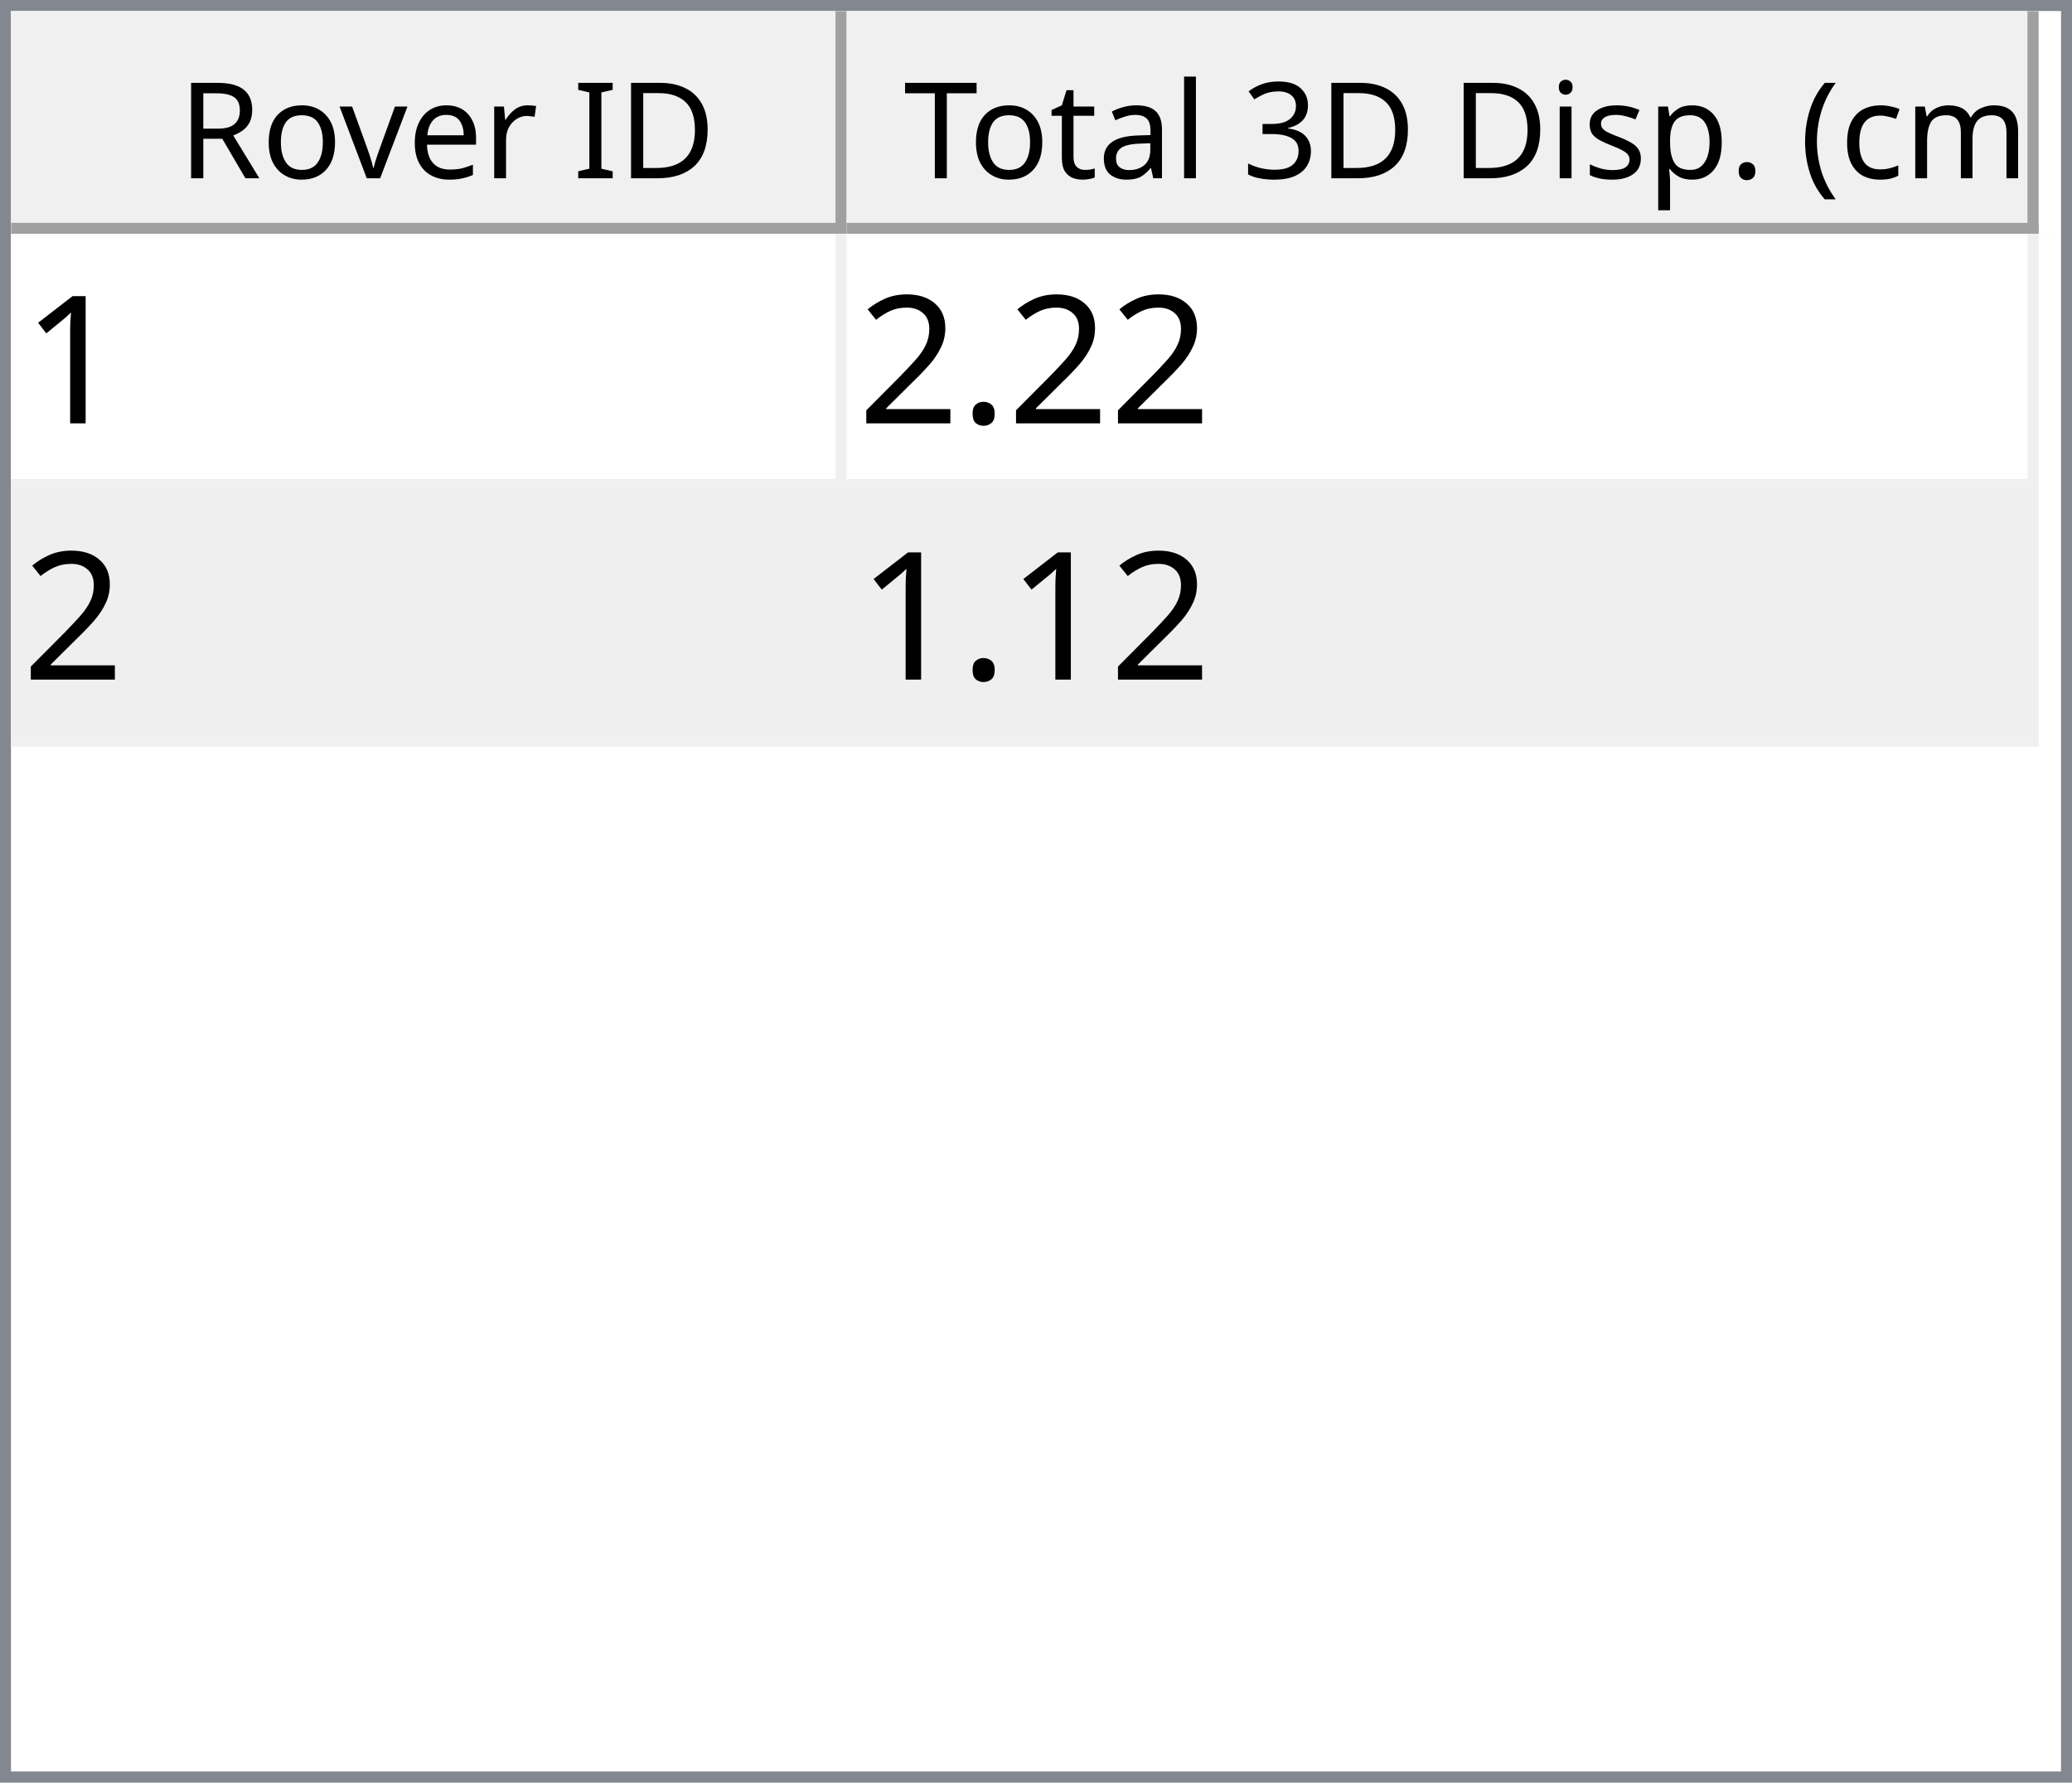
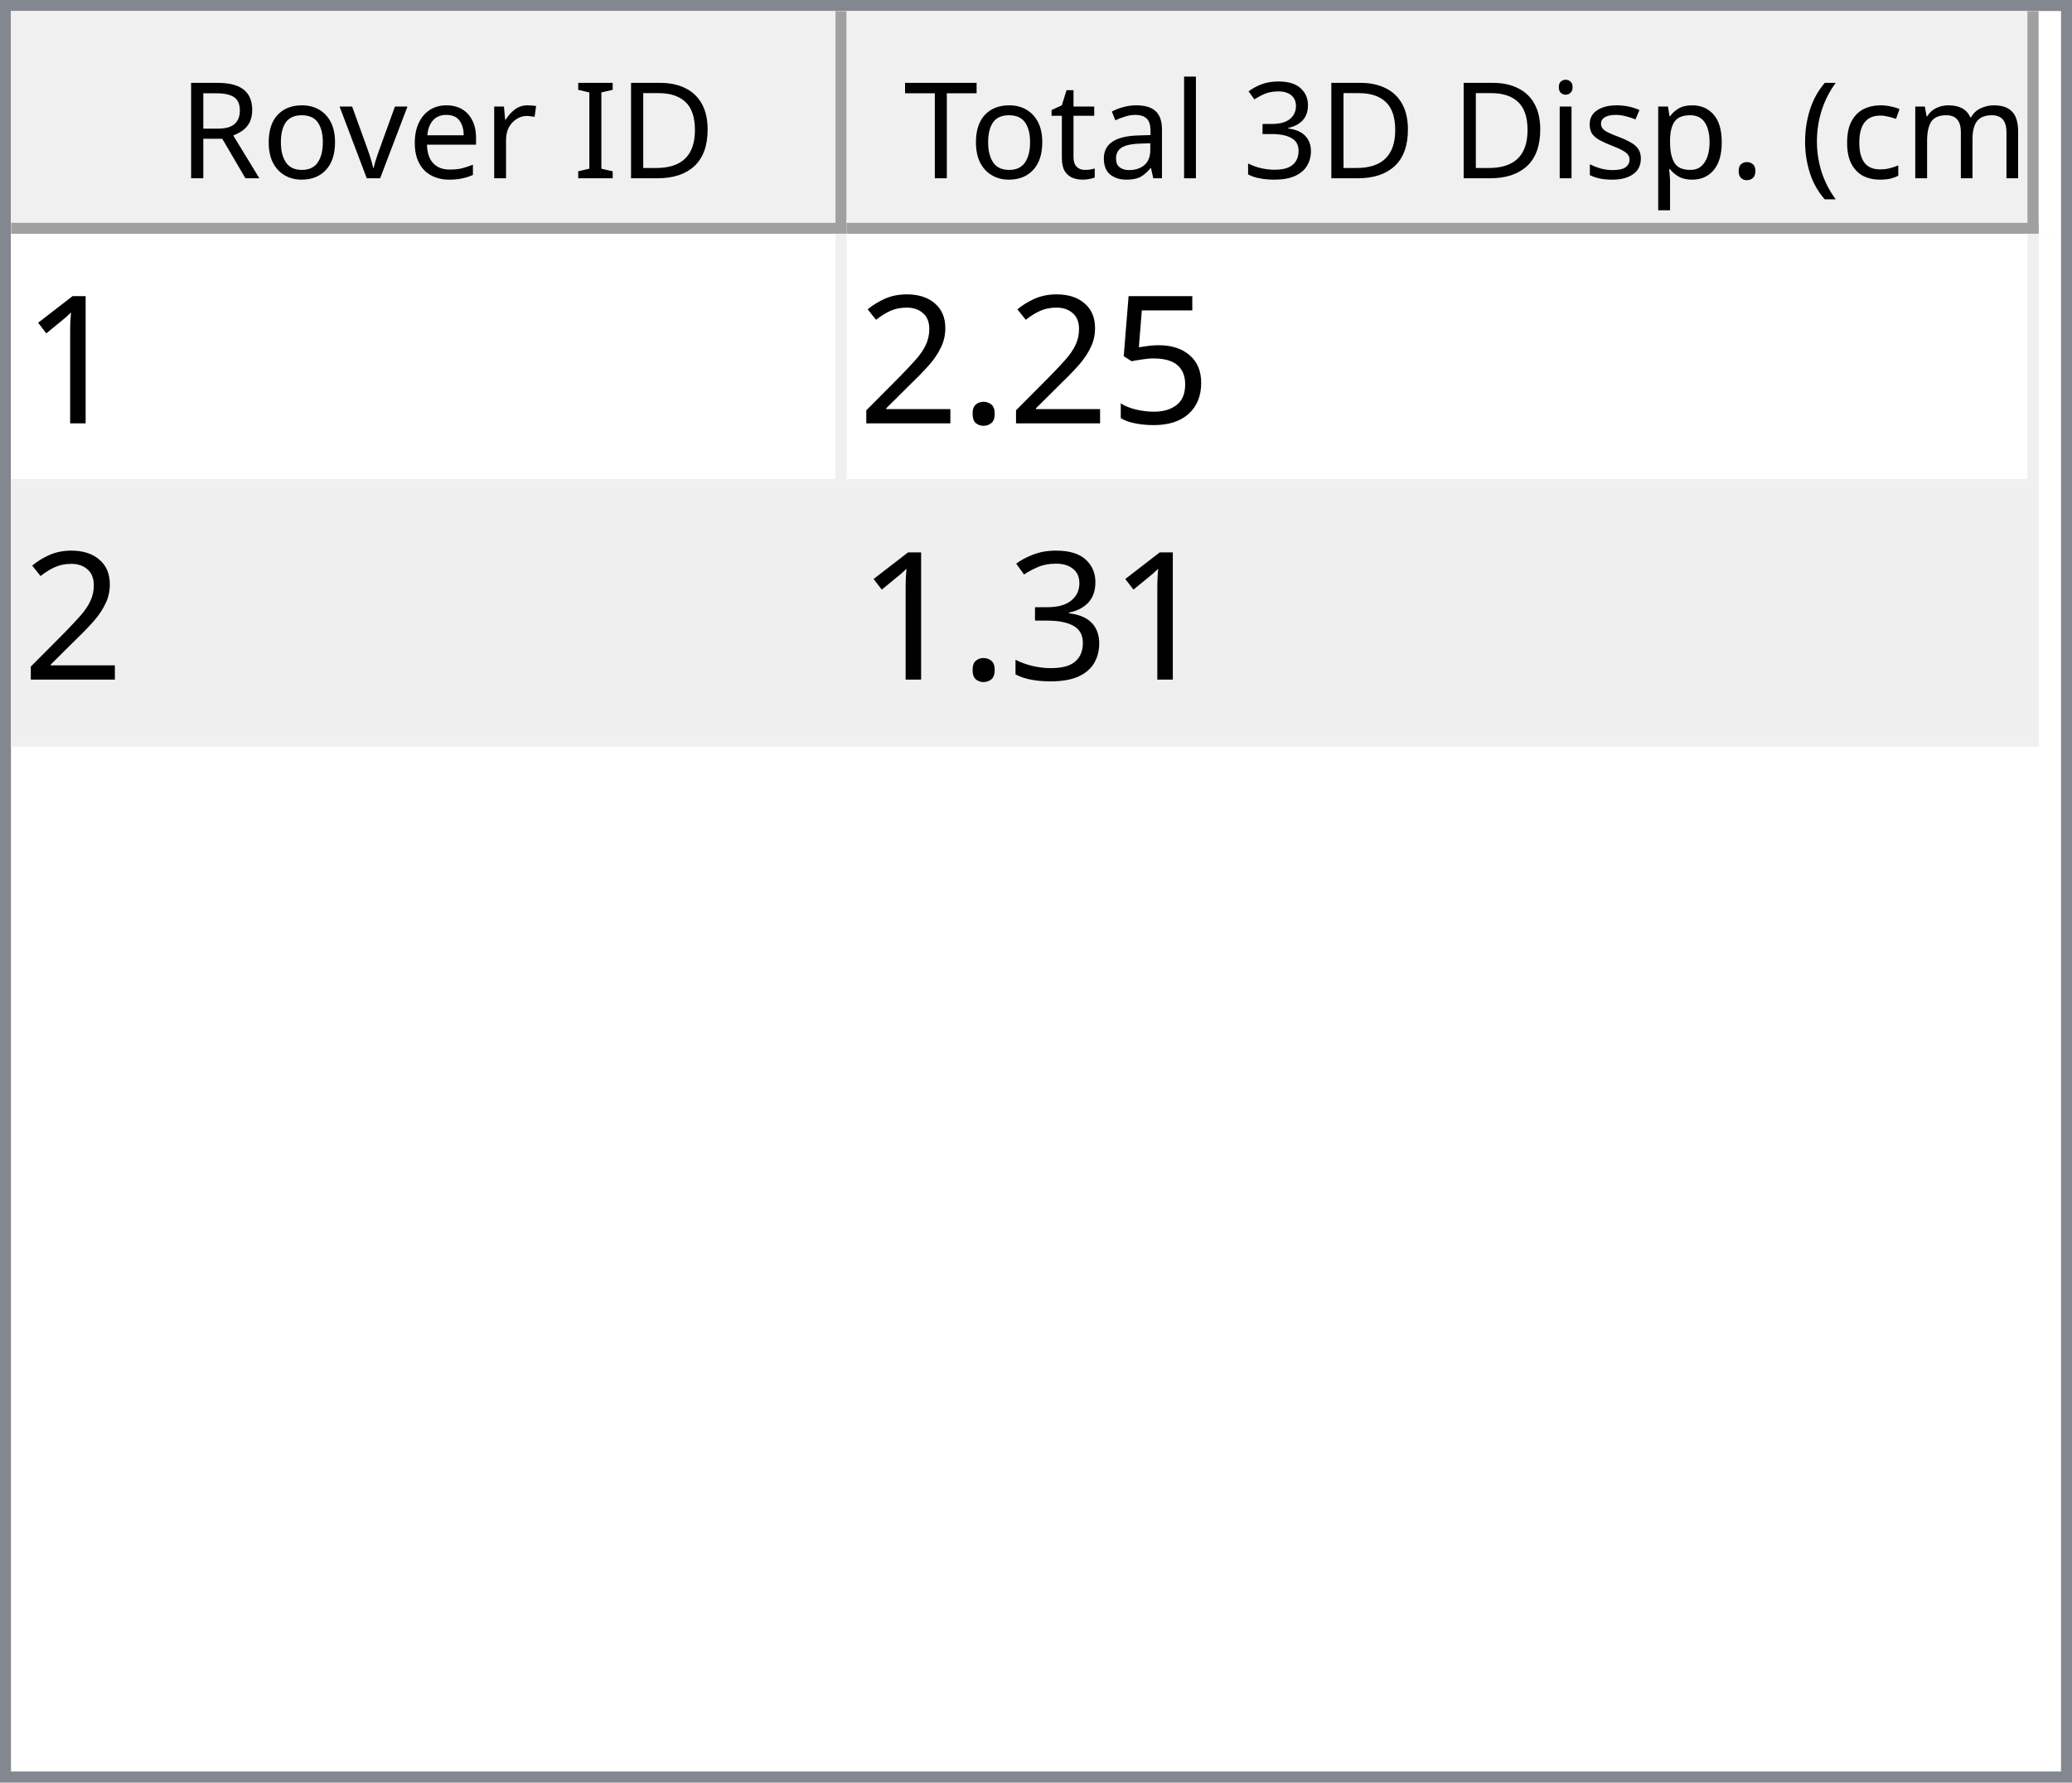
<svg xmlns="http://www.w3.org/2000/svg" style="fill-opacity:1; color-rendering:auto; color-interpolation:auto; text-rendering:auto; stroke:black; stroke-linecap:square; stroke-miterlimit:10; shape-rendering:auto; stroke-opacity:1; fill:black; stroke-dasharray:none; font-weight:normal; stroke-width:1; font-family:'Dialog'; font-style:normal; stroke-linejoin:miter; font-size:12px; stroke-dashoffset:0; image-rendering:auto;" width="186" height="160">
  <defs id="genericDefs" />
  <g>
    <defs id="defs1">
      <clipPath clipPathUnits="userSpaceOnUse" id="clipPath1">
        <path d="M0 0 L186 0 L186 160 L0 160 L0 0 Z" />
      </clipPath>
      <clipPath clipPathUnits="userSpaceOnUse" id="clipPath2">
        <path d="M0 0 L0 160 L186 160 L186 0 Z" />
      </clipPath>
      <clipPath clipPathUnits="userSpaceOnUse" id="clipPath3">
        <path d="M0 0 L0 20 L184 20 L184 0 Z" />
      </clipPath>
      <clipPath clipPathUnits="userSpaceOnUse" id="clipPath4">
        <path d="M0 0 L0 20 L75 20 L75 0 Z" />
      </clipPath>
      <clipPath clipPathUnits="userSpaceOnUse" id="clipPath5">
        <path d="M1 1 L1 19 L74 19 L74 1 Z" />
      </clipPath>
      <clipPath clipPathUnits="userSpaceOnUse" id="clipPath6">
        <path d="M0 0 L0 18 L73 18 L73 0 Z" />
      </clipPath>
      <clipPath clipPathUnits="userSpaceOnUse" id="clipPath7">
        <path d="M-0.5 -0.5 L-0.5 19.5 L74.5 19.5 L74.5 -0.5 Z" />
      </clipPath>
      <clipPath clipPathUnits="userSpaceOnUse" id="clipPath8">
        <path d="M0 0 L0 20 L107 20 L107 0 Z" />
      </clipPath>
      <clipPath clipPathUnits="userSpaceOnUse" id="clipPath9">
        <path d="M1 1 L1 19 L106 19 L106 1 Z" />
      </clipPath>
      <clipPath clipPathUnits="userSpaceOnUse" id="clipPath10">
        <path d="M0 0 L0 18 L105 18 L105 0 Z" />
      </clipPath>
      <clipPath clipPathUnits="userSpaceOnUse" id="clipPath11">
        <path d="M-0.5 -0.5 L-0.5 19.5 L106.5 19.5 L106.5 -0.5 Z" />
      </clipPath>
      <clipPath clipPathUnits="userSpaceOnUse" id="clipPath12">
        <path d="M0 0 L0 138 L184 138 L184 0 Z" />
      </clipPath>
      <clipPath clipPathUnits="userSpaceOnUse" id="clipPath13">
        <path d="M0 0 L0 46 L182 46 L182 0 Z" />
      </clipPath>
      <clipPath clipPathUnits="userSpaceOnUse" id="clipPath14">
        <path d="M-0.5 -0.5 L-0.5 45.5 L181.5 45.5 L181.5 -0.5 Z" />
      </clipPath>
      <clipPath clipPathUnits="userSpaceOnUse" id="clipPath15">
        <path d="M0 0 L0 22 L74 22 L74 0 Z" />
      </clipPath>
      <clipPath clipPathUnits="userSpaceOnUse" id="clipPath16">
        <path d="M0 0 L0 22 L106 22 L106 0 Z" />
      </clipPath>
      <font horiz-adv-x="64.551" id="font1">
        <font-face ascent="107.91" descent="25.098" units-per-em="100" style="font-style:normal; font-family:Segoe UI; font-weight:normal;" />
        <missing-glyph horiz-adv-x="64.551" d="M8.109 0 L8.109 68.266 L56.453 68.266 L56.453 0 L8.109 0 ZM15.328 7.234 L49.219 7.234 L49.219 61.031 L15.328 61.031 L15.328 7.234 Z" />
        <glyph unicode="D" horiz-adv-x="70.117" d="M9.188 0 L9.188 70.016 L28.516 70.016 Q65.531 70.016 65.531 35.891 Q65.531 19.672 55.25 9.836 Q44.969 0 27.734 0 L9.188 0 ZM17.391 62.594 L17.391 7.422 L27.828 7.422 Q41.609 7.422 49.273 14.797 Q56.938 22.172 56.938 35.688 Q56.938 62.594 28.328 62.594 L17.391 62.594 Z" />
        <glyph unicode="I" horiz-adv-x="26.611" d="M17.391 0 L9.188 0 L9.188 70.016 L17.391 70.016 L17.391 0 Z" />
        <glyph unicode=" " horiz-adv-x="27.393" d="" />
        <glyph unicode="r" horiz-adv-x="34.766" d="M34.188 41.891 Q32.078 43.5 28.125 43.5 Q23 43.5 19.555 38.672 Q16.109 33.844 16.109 25.484 L16.109 0 L8.109 0 L8.109 50 L16.109 50 L16.109 39.703 L16.312 39.703 Q18.016 44.969 21.531 47.922 Q25.047 50.875 29.391 50.875 Q32.516 50.875 34.188 50.203 L34.188 41.891 Z" />
        <glyph unicode="e" horiz-adv-x="52.295" d="M48.297 23 L12.984 23 Q13.188 14.656 17.484 10.109 Q21.781 5.562 29.297 5.562 Q37.75 5.562 44.828 11.141 L44.828 3.609 Q38.234 -1.172 27.391 -1.172 Q16.797 -1.172 10.742 5.641 Q4.688 12.453 4.688 24.812 Q4.688 36.469 11.305 43.82 Q17.922 51.172 27.734 51.172 Q37.547 51.172 42.922 44.828 Q48.297 38.484 48.297 27.203 L48.297 23 ZM40.094 29.781 Q40.047 36.719 36.75 40.578 Q33.453 44.438 27.594 44.438 Q21.922 44.438 17.969 40.383 Q14.016 36.328 13.094 29.781 L40.094 29.781 Z" />
        <glyph unicode="v" horiz-adv-x="47.9" d="M47.406 50 L27.484 0 L19.625 0 L0.688 50 L9.469 50 L22.172 13.672 Q23.578 9.672 23.922 6.688 L24.125 6.688 Q24.609 10.453 25.688 13.484 L38.969 50 L47.406 50 Z" />
        <glyph unicode="o" horiz-adv-x="58.594" d="M29 -1.172 Q17.922 -1.172 11.305 5.836 Q4.688 12.844 4.688 24.422 Q4.688 37.016 11.57 44.094 Q18.453 51.172 30.172 51.172 Q41.359 51.172 47.633 44.289 Q53.906 37.406 53.906 25.203 Q53.906 13.234 47.141 6.031 Q40.375 -1.172 29 -1.172 ZM29.594 44.438 Q21.875 44.438 17.383 39.188 Q12.891 33.938 12.891 24.703 Q12.891 15.828 17.43 10.695 Q21.969 5.562 29.594 5.562 Q37.359 5.562 41.531 10.594 Q45.703 15.625 45.703 24.906 Q45.703 34.281 41.531 39.359 Q37.359 44.438 29.594 44.438 Z" />
        <glyph unicode="R" horiz-adv-x="59.814" d="M59.375 0 L49.609 0 L37.891 19.625 Q36.281 22.359 34.766 24.289 Q33.25 26.219 31.664 27.438 Q30.078 28.656 28.25 29.219 Q26.422 29.781 24.125 29.781 L17.391 29.781 L17.391 0 L9.188 0 L9.188 70.016 L30.078 70.016 Q34.672 70.016 38.555 68.867 Q42.438 67.719 45.289 65.375 Q48.141 63.031 49.758 59.547 Q51.375 56.062 51.375 51.375 Q51.375 47.703 50.273 44.656 Q49.172 41.609 47.148 39.211 Q45.125 36.812 42.266 35.133 Q39.406 33.453 35.844 32.516 L35.844 32.328 Q37.594 31.547 38.891 30.547 Q40.188 29.547 41.359 28.18 Q42.531 26.812 43.68 25.078 Q44.828 23.344 46.234 21.047 L59.375 0 ZM17.391 62.594 L17.391 37.203 L28.516 37.203 Q31.594 37.203 34.203 38.133 Q36.812 39.062 38.719 40.797 Q40.625 42.531 41.703 45.047 Q42.781 47.562 42.781 50.688 Q42.781 56.297 39.141 59.445 Q35.5 62.594 28.609 62.594 L17.391 62.594 Z" />
        <glyph unicode=")" horiz-adv-x="30.176" d="M8.297 -15.922 L1.172 -15.922 Q16.406 2.344 16.406 26.812 Q16.406 51.469 1.078 70.016 L8.297 70.016 Q23.531 52.156 23.531 26.703 Q23.531 1.375 8.297 -15.922 Z" />
        <glyph unicode="m" horiz-adv-x="86.133" d="M79.109 0 L71.094 0 L71.094 28.719 Q71.094 37.016 68.531 40.727 Q65.969 44.438 59.906 44.438 Q54.781 44.438 51.195 39.75 Q47.609 35.062 47.609 28.516 L47.609 0 L39.594 0 L39.594 29.688 Q39.594 44.438 28.219 44.438 Q22.953 44.438 19.531 40.016 Q16.109 35.594 16.109 28.516 L16.109 0 L8.109 0 L8.109 50 L16.109 50 L16.109 42.094 L16.312 42.094 Q21.625 51.172 31.844 51.172 Q36.969 51.172 40.773 48.312 Q44.578 45.453 46 40.828 Q51.562 51.172 62.594 51.172 Q79.109 51.172 79.109 30.812 L79.109 0 Z" />
        <glyph unicode="c" horiz-adv-x="46.191" d="M42.188 2.297 Q36.422 -1.172 28.516 -1.172 Q17.828 -1.172 11.258 5.789 Q4.688 12.75 4.688 23.828 Q4.688 36.188 11.766 43.68 Q18.844 51.172 30.672 51.172 Q37.25 51.172 42.281 48.734 L42.281 40.531 Q36.719 44.438 30.375 44.438 Q22.703 44.438 17.797 38.945 Q12.891 33.453 12.891 24.516 Q12.891 15.719 17.508 10.641 Q22.125 5.562 29.891 5.562 Q36.422 5.562 42.188 9.906 L42.188 2.297 Z" />
        <glyph unicode="(" horiz-adv-x="30.176" d="M29.109 -15.922 L21.969 -15.922 Q6.844 1.375 6.844 26.703 Q6.844 52.156 21.969 70.016 L29.203 70.016 Q13.875 51.469 13.875 26.812 Q13.875 2.344 29.109 -15.922 Z" />
        <glyph unicode="." horiz-adv-x="21.68" d="M10.891 -1.078 Q8.641 -1.078 7.055 0.539 Q5.469 2.156 5.469 4.391 Q5.469 6.641 7.055 8.273 Q8.641 9.906 10.891 9.906 Q13.188 9.906 14.797 8.273 Q16.406 6.641 16.406 4.391 Q16.406 2.156 14.797 0.539 Q13.188 -1.078 10.891 -1.078 Z" />
        <glyph unicode="p" horiz-adv-x="58.789" d="M16.312 7.234 L16.109 7.234 L16.109 -23 L8.109 -23 L8.109 50 L16.109 50 L16.109 41.219 L16.312 41.219 Q22.219 51.172 33.594 51.172 Q43.266 51.172 48.688 44.461 Q54.109 37.75 54.109 26.469 Q54.109 13.922 48 6.375 Q41.891 -1.172 31.297 -1.172 Q21.578 -1.172 16.312 7.234 ZM16.109 27.391 L16.109 20.406 Q16.109 14.203 20.141 9.883 Q24.172 5.562 30.375 5.562 Q37.641 5.562 41.773 11.133 Q45.906 16.703 45.906 26.609 Q45.906 34.969 42.047 39.703 Q38.188 44.438 31.594 44.438 Q24.609 44.438 20.359 39.578 Q16.109 34.719 16.109 27.391 Z" />
        <glyph unicode="s" horiz-adv-x="42.432" d="M5.078 1.812 L5.078 10.406 Q11.625 5.562 19.484 5.562 Q30.031 5.562 30.031 12.594 Q30.031 14.594 29.125 15.992 Q28.219 17.391 26.68 18.461 Q25.141 19.531 23.07 20.383 Q21 21.234 18.609 22.172 Q15.281 23.484 12.766 24.828 Q10.25 26.172 8.57 27.859 Q6.891 29.547 6.031 31.695 Q5.172 33.844 5.172 36.719 Q5.172 40.234 6.789 42.945 Q8.406 45.656 11.086 47.484 Q13.766 49.312 17.211 50.242 Q20.656 51.172 24.312 51.172 Q30.812 51.172 35.938 48.922 L35.938 40.828 Q30.422 44.438 23.25 44.438 Q21 44.438 19.195 43.922 Q17.391 43.406 16.094 42.477 Q14.797 41.547 14.086 40.258 Q13.375 38.969 13.375 37.406 Q13.375 35.453 14.086 34.133 Q14.797 32.812 16.164 31.789 Q17.531 30.766 19.484 29.938 Q21.438 29.109 23.922 28.125 Q27.25 26.859 29.883 25.516 Q32.516 24.172 34.375 22.484 Q36.234 20.797 37.234 18.602 Q38.234 16.406 38.234 13.375 Q38.234 9.672 36.602 6.938 Q34.969 4.203 32.234 2.398 Q29.5 0.594 25.93 -0.289 Q22.359 -1.172 18.453 -1.172 Q10.75 -1.172 5.078 1.812 Z" />
        <glyph unicode="i" horiz-adv-x="24.219" d="M12.203 62.703 Q10.062 62.703 8.547 64.164 Q7.031 65.625 7.031 67.875 Q7.031 70.125 8.547 71.609 Q10.062 73.094 12.203 73.094 Q14.406 73.094 15.945 71.609 Q17.484 70.125 17.484 67.875 Q17.484 65.719 15.945 64.211 Q14.406 62.703 12.203 62.703 ZM16.109 0 L8.109 0 L8.109 50 L16.109 50 L16.109 0 Z" />
        <glyph unicode="3" horiz-adv-x="53.906" d="M46.531 19.828 Q46.531 15.094 44.75 11.211 Q42.969 7.328 39.719 4.57 Q36.469 1.812 31.93 0.297 Q27.391 -1.219 21.922 -1.219 Q11.922 -1.219 6 2.594 L6 11.188 Q13.094 5.609 22.219 5.609 Q25.875 5.609 28.828 6.539 Q31.781 7.469 33.906 9.227 Q36.031 10.984 37.18 13.477 Q38.328 15.969 38.328 19.094 Q38.328 32.812 18.797 32.812 L12.984 32.812 L12.984 39.594 L18.5 39.594 Q35.797 39.594 35.797 52.484 Q35.797 64.406 22.609 64.406 Q15.188 64.406 8.688 59.422 L8.688 67.188 Q15.375 71.188 24.609 71.188 Q29 71.188 32.57 69.969 Q36.141 68.75 38.68 66.555 Q41.219 64.359 42.609 61.281 Q44 58.203 44 54.5 Q44 40.672 30.031 36.719 L30.031 36.531 Q33.594 36.141 36.625 34.797 Q39.656 33.453 41.852 31.305 Q44.047 29.156 45.289 26.25 Q46.531 23.344 46.531 19.828 Z" />
        <glyph unicode="l" horiz-adv-x="24.219" d="M16.109 0 L8.109 0 L8.109 74.031 L16.109 74.031 L16.109 0 Z" />
        <glyph unicode="a" horiz-adv-x="50.879" d="M43.891 0 L35.891 0 L35.891 7.812 L35.688 7.812 Q30.469 -1.172 20.312 -1.172 Q12.844 -1.172 8.617 2.781 Q4.391 6.734 4.391 13.281 Q4.391 27.297 20.906 29.594 L35.891 31.688 Q35.891 44.438 25.594 44.438 Q16.547 44.438 9.281 38.281 L9.281 46.484 Q16.656 51.172 26.266 51.172 Q43.891 51.172 43.891 32.516 L43.891 0 ZM35.891 25.297 L23.828 23.641 Q18.266 22.859 15.43 20.875 Q12.594 18.891 12.594 13.875 Q12.594 10.203 15.211 7.883 Q17.828 5.562 22.172 5.562 Q28.125 5.562 32.008 9.742 Q35.891 13.922 35.891 20.312 L35.891 25.297 Z" />
        <glyph unicode="t" horiz-adv-x="33.887" d="M31.297 0.484 Q28.469 -1.078 23.828 -1.078 Q10.688 -1.078 10.688 13.578 L10.688 43.172 L2.094 43.172 L2.094 50 L10.688 50 L10.688 62.203 L18.703 64.797 L18.703 50 L31.297 50 L31.297 43.172 L18.703 43.172 L18.703 14.984 Q18.703 9.969 20.414 7.82 Q22.125 5.672 26.078 5.672 Q29.109 5.672 31.297 7.328 L31.297 0.484 Z" />
        <glyph unicode="T" horiz-adv-x="52.393" d="M50.594 62.594 L30.375 62.594 L30.375 0 L22.172 0 L22.172 62.594 L2 62.594 L2 70.016 L50.594 70.016 L50.594 62.594 Z" />
      </font>
      <font horiz-adv-x="75.0" id="font2">
        <font-face ascent="100.537" descent="21.973" units-per-em="100" style="font-style:normal; font-family:sans-serif; font-weight:normal;" />
        <missing-glyph horiz-adv-x="75.0" d="M12.5 0 L12.5 62.5 L62.5 62.5 L62.5 0 L12.5 0 ZM14.062 1.562 L60.938 1.562 L60.938 60.938 L14.062 60.938 L14.062 1.562 Z" />
        <glyph unicode="1" horiz-adv-x="55.615" d="M37.25 0 L28.469 0 L28.469 56 Q25.297 52.984 20.141 49.953 Q14.984 46.922 10.891 45.406 L10.891 53.906 Q18.266 57.375 23.781 62.305 Q29.297 67.234 31.594 71.875 L37.25 71.875 L37.25 0 Z" />
+         <glyph unicode="5" horiz-adv-x="55.615" d="M4.156 18.75 L13.375 19.531 Q14.406 12.797 18.141 9.398 Q21.875 6 27.156 6 Q33.5 6 37.891 10.789 Q42.281 15.578 42.281 23.484 Q42.281 31 38.062 35.352 Q33.844 39.703 27 39.703 Q22.75 39.703 19.336 37.773 Q15.922 35.844 13.969 32.766 L5.719 33.844 L12.641 70.609 L48.25 70.609 L48.25 62.203 L19.672 62.203 L15.828 42.969 Q22.266 47.469 29.344 47.469 Q38.719 47.469 45.164 40.969 Q51.609 34.469 51.609 24.266 Q51.609 14.547 45.953 7.469 Q39.062 -1.219 27.156 -1.219 Q17.391 -1.219 11.211 4.25 Q5.031 9.719 4.156 18.75 Z" />
        <glyph unicode="." horiz-adv-x="27.783" d="M9.078 0 L9.078 10.016 L19.094 10.016 L19.094 0 L9.078 0 Z" />
        <glyph unicode="2" horiz-adv-x="55.615" d="M50.344 8.453 L50.344 0 L3.031 0 Q2.938 3.172 4.047 6.109 Q5.859 10.938 9.836 15.625 Q13.812 20.312 21.344 26.469 Q33.016 36.031 37.117 41.625 Q41.219 47.219 41.219 52.203 Q41.219 57.422 37.477 61.008 Q33.734 64.594 27.734 64.594 Q21.391 64.594 17.578 60.789 Q13.766 56.984 13.719 50.25 L4.688 51.172 Q5.609 61.281 11.664 66.578 Q17.719 71.875 27.938 71.875 Q38.234 71.875 44.242 66.164 Q50.25 60.453 50.25 52 Q50.25 47.703 48.492 43.555 Q46.734 39.406 42.656 34.812 Q38.578 30.219 29.109 22.219 Q21.188 15.578 18.945 13.211 Q16.703 10.844 15.234 8.453 L50.344 8.453 Z" />
+         <glyph unicode="3" horiz-adv-x="55.615" d="M4.203 18.891 L12.984 20.062 Q14.5 12.594 18.141 9.297 Q21.781 6 27 6 Q33.203 6 37.477 10.297 Q41.75 14.594 41.75 20.953 Q41.75 27 37.797 30.93 Q33.844 34.859 27.734 34.859 Q25.25 34.859 21.531 33.891 L22.516 41.609 Q23.391 41.5 23.922 41.5 Q29.547 41.5 34.039 44.43 Q38.531 47.359 38.531 53.469 Q38.531 58.297 35.258 61.477 Q31.984 64.656 26.812 64.656 Q21.688 64.656 18.266 61.43 Q14.844 58.203 13.875 51.766 L5.078 53.328 Q6.688 62.156 12.398 67.016 Q18.109 71.875 26.609 71.875 Q32.469 71.875 37.398 69.359 Q42.328 66.844 44.945 62.5 Q47.562 58.156 47.562 53.266 Q47.562 48.641 45.07 44.828 Q42.578 41.016 37.703 38.766 Q44.047 37.312 47.562 32.695 Q51.078 28.078 51.078 21.141 Q51.078 11.766 44.242 5.25 Q37.406 -1.266 26.953 -1.266 Q17.531 -1.266 11.305 4.352 Q5.078 9.969 4.203 18.891 Z" />
      </font>
    </defs>
    <g style="fill:white; stroke:white;">
      <rect x="0" y="0" width="186" style="clip-path:url(#clipPath1); stroke:none;" height="160" />
    </g>
    <g style="fill:white; text-rendering:optimizeSpeed; color-rendering:optimizeSpeed; image-rendering:optimizeSpeed; shape-rendering:crispEdges; stroke:white; color-interpolation:sRGB;">
      <rect x="0" width="186" height="160" y="0" style="stroke:none;" />
      <path style="stroke:none;" d="M0 160 L186 160 L186 0 L0 0 Z" />
    </g>
    <g style="fill:rgb(240,240,240); font-family:'Segoe UI'; stroke:rgb(240,240,240);">
      <rect x="0" y="0" width="186" style="clip-path:url(#clipPath2); stroke:none;" height="160" />
    </g>
    <g style="fill:rgb(130,135,144); font-family:'Segoe UI'; stroke:rgb(130,135,144);">
      <path d="M0 0 L186 0 L186 160 L0 160 L0 0 ZM1 1 L185 1 L185 159 L1 159 L1 1 Z" style="fill-rule:evenodd; clip-path:url(#clipPath2); stroke:none;" />
    </g>
    <g style="fill:white; font-family:'Segoe UI'; stroke:white;" transform="translate(1,1)">
      <rect x="0" y="0" width="184" style="clip-path:url(#clipPath3); stroke:none;" height="20" />
    </g>
    <g style="fill:rgb(240,240,240); font-family:'Segoe UI'; stroke:rgb(240,240,240);" transform="translate(1,1)">
      <rect x="0" y="0" width="75" style="clip-path:url(#clipPath4); stroke:none;" height="20" />
    </g>
    <g style="font-family:'Segoe UI';" transform="translate(2,2)">
      <text x="14" xml:space="preserve" y="14" style="clip-path:url(#clipPath6); stroke:none;">Rover ID</text>
    </g>
    <g style="fill:rgb(160,160,160); font-family:'Segoe UI'; stroke:rgb(160,160,160); stroke-linejoin:bevel;" transform="translate(1.5,1.5)">
      <line x1="74" x2="74" y1="0" style="fill:none; clip-path:url(#clipPath7);" y2="19" />
    </g>
    <g style="fill:rgb(160,160,160); font-family:'Segoe UI'; stroke:rgb(160,160,160); stroke-linejoin:bevel;" transform="matrix(1,0,0,1,1,1) translate(0.5,0.5)">
      <line x1="0" x2="74" y1="19" style="fill:none; clip-path:url(#clipPath7);" y2="19" />
    </g>
    <g style="fill:rgb(240,240,240); font-family:'Segoe UI'; stroke:rgb(240,240,240);" transform="translate(76,1)">
      <rect x="0" y="0" width="107" style="clip-path:url(#clipPath8); stroke:none;" height="20" />
    </g>
    <g style="font-family:'Segoe UI';" transform="translate(77,2)">
      <text x="1" xml:space="preserve" y="14" style="clip-path:url(#clipPath10); stroke:none;"> Total 3D Disp. (cm)</text>
    </g>
    <g style="fill:rgb(160,160,160); font-family:'Segoe UI'; stroke:rgb(160,160,160); stroke-linejoin:bevel;" transform="translate(76.5,1.5)">
      <line x1="106" x2="106" y1="0" style="fill:none; clip-path:url(#clipPath11);" y2="19" />
    </g>
    <g style="fill:rgb(160,160,160); font-family:'Segoe UI'; stroke:rgb(160,160,160); stroke-linejoin:bevel;" transform="matrix(1,0,0,1,76,1) translate(0.5,0.5)">
      <line x1="0" x2="106" y1="19" style="fill:none; clip-path:url(#clipPath11);" y2="19" />
    </g>
    <g style="fill:white; font-family:'Segoe UI'; stroke:white;" transform="translate(1,21)">
      <rect x="0" y="0" width="184" style="clip-path:url(#clipPath12); stroke:none;" height="138" />
    </g>
    <g style="fill:rgb(240,240,240); font-size:16px; font-family:sans-serif; stroke:rgb(240,240,240);" transform="translate(1,21)">
      <rect x="0" y="0" width="182" style="clip-path:url(#clipPath13); stroke:none;" height="46" />
      <line transform="translate(0.5,0.5)" x1="0" x2="181" y1="22" style="clip-path:url(#clipPath14); fill:none; stroke-linejoin:bevel;" y2="22" />
    </g>
    <g transform="matrix(1,0,0,1,1,21) translate(0.5,0.5)" style="fill:rgb(240,240,240); font-size:16px; font-family:sans-serif; stroke:rgb(240,240,240); stroke-linejoin:bevel;">
      <line x1="0" x2="181" y1="45" style="fill:none; clip-path:url(#clipPath14);" y2="45" />
    </g>
    <g transform="matrix(1,0,0,1,1,21) translate(0.5,0.5)" style="fill:rgb(240,240,240); font-size:16px; font-family:sans-serif; stroke:rgb(240,240,240); stroke-linejoin:bevel;">
      <line x1="74" x2="74" y1="0" style="fill:none; clip-path:url(#clipPath14);" y2="45" />
    </g>
    <g transform="matrix(1,0,0,1,1,21) translate(0.5,0.5)" style="fill:rgb(240,240,240); font-size:16px; font-family:sans-serif; stroke:rgb(240,240,240); stroke-linejoin:bevel;">
      <line x1="181" x2="181" y1="0" style="fill:none; clip-path:url(#clipPath14);" y2="45" />
    </g>
    <g style="fill:white; font-size:16px; font-family:sans-serif; stroke:white;" transform="matrix(1,0,0,1,1,21)">
      <rect x="0" y="0" width="74" style="clip-path:url(#clipPath15); stroke:none;" height="22" />
      <text x="1" y="17" style="fill:black; clip-path:url(#clipPath15); stroke:none;" xml:space="preserve">1</text>
    </g>
    <g style="fill:white; font-size:16px; font-family:sans-serif; stroke:white;" transform="matrix(1,0,0,1,1,21) translate(75,0)">
      <rect x="0" y="0" width="106" style="clip-path:url(#clipPath16); stroke:none;" height="22" />
-       <text x="1" y="17" style="fill:black; clip-path:url(#clipPath16); stroke:none;" xml:space="preserve">2.22</text>
+       <text x="1" y="17" style="fill:black; clip-path:url(#clipPath16); stroke:none;" xml:space="preserve">2.25</text>
    </g>
    <g style="fill:rgb(239,239,239); font-size:16px; font-family:sans-serif; stroke:rgb(239,239,239);" transform="matrix(1,0,0,1,1,21) translate(0,23)">
      <rect x="0" y="0" width="74" style="clip-path:url(#clipPath15); stroke:none;" height="22" />
      <text x="1" y="17" style="fill:black; clip-path:url(#clipPath15); stroke:none;" xml:space="preserve">2</text>
    </g>
    <g style="fill:rgb(239,239,239); font-size:16px; font-family:sans-serif; stroke:rgb(239,239,239);" transform="matrix(1,0,0,1,1,21) translate(75,23)">
      <rect x="0" y="0" width="106" style="clip-path:url(#clipPath16); stroke:none;" height="22" />
-       <text x="1" y="17" style="fill:black; clip-path:url(#clipPath16); stroke:none;" xml:space="preserve">1.12</text>
+       <text x="1" y="17" style="fill:black; clip-path:url(#clipPath16); stroke:none;" xml:space="preserve">1.31</text>
    </g>
  </g>
</svg>
